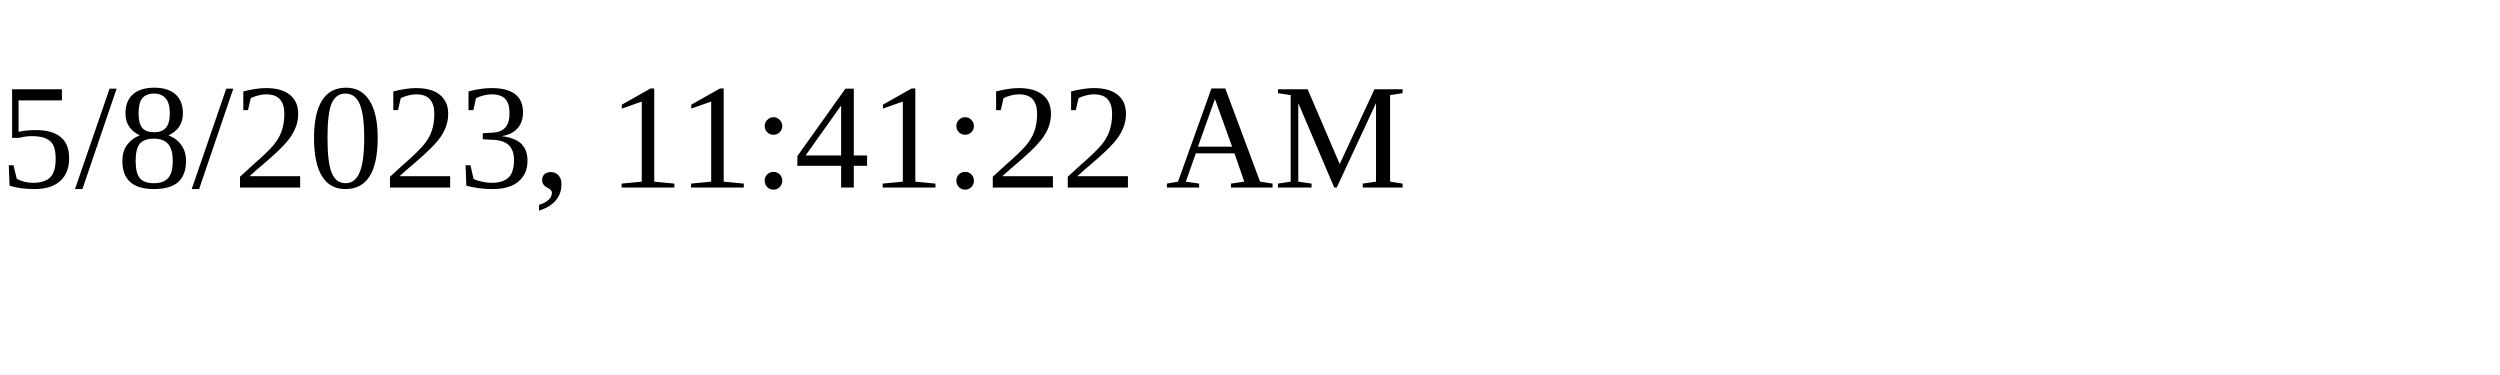
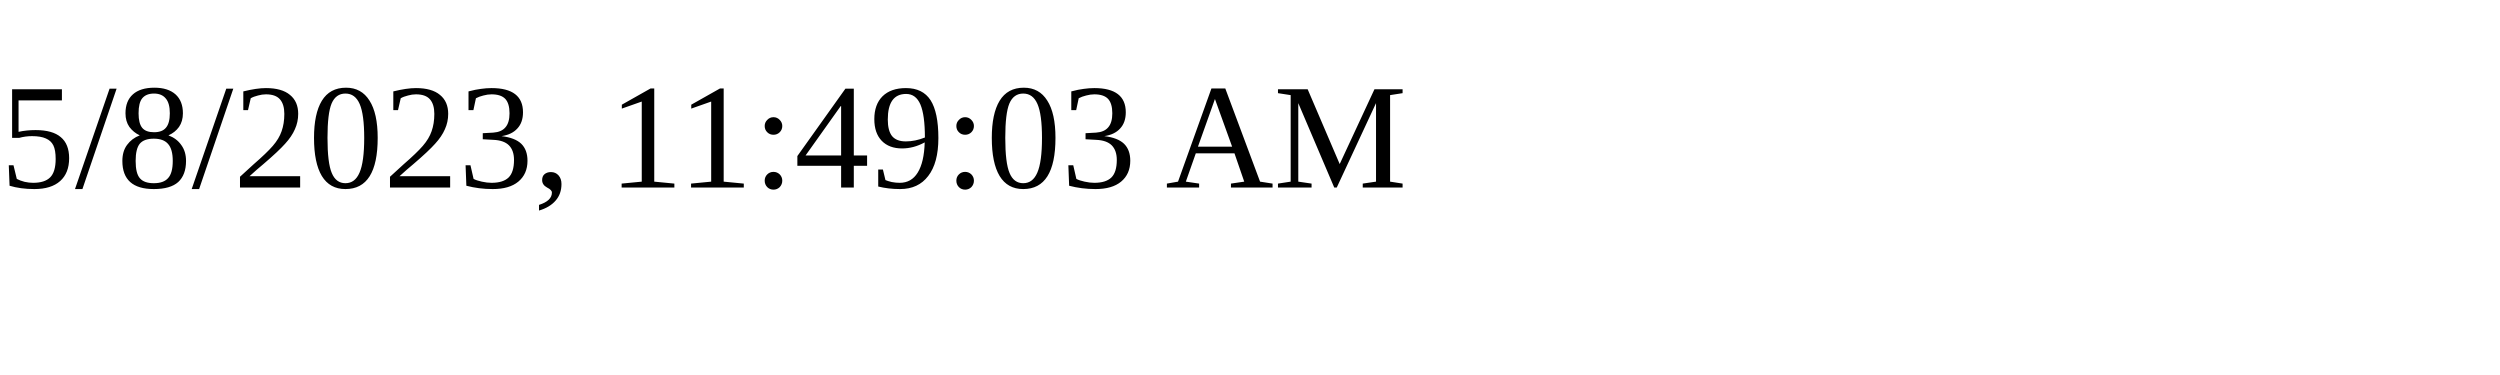
<svg xmlns="http://www.w3.org/2000/svg" height="30" width="200">
-   <text x="0" y="15">5/8/2023, 11:41:22 AM</text>
+   <text x="0" y="15">5/8/2023, 11:49:03 AM</text>
</svg>
